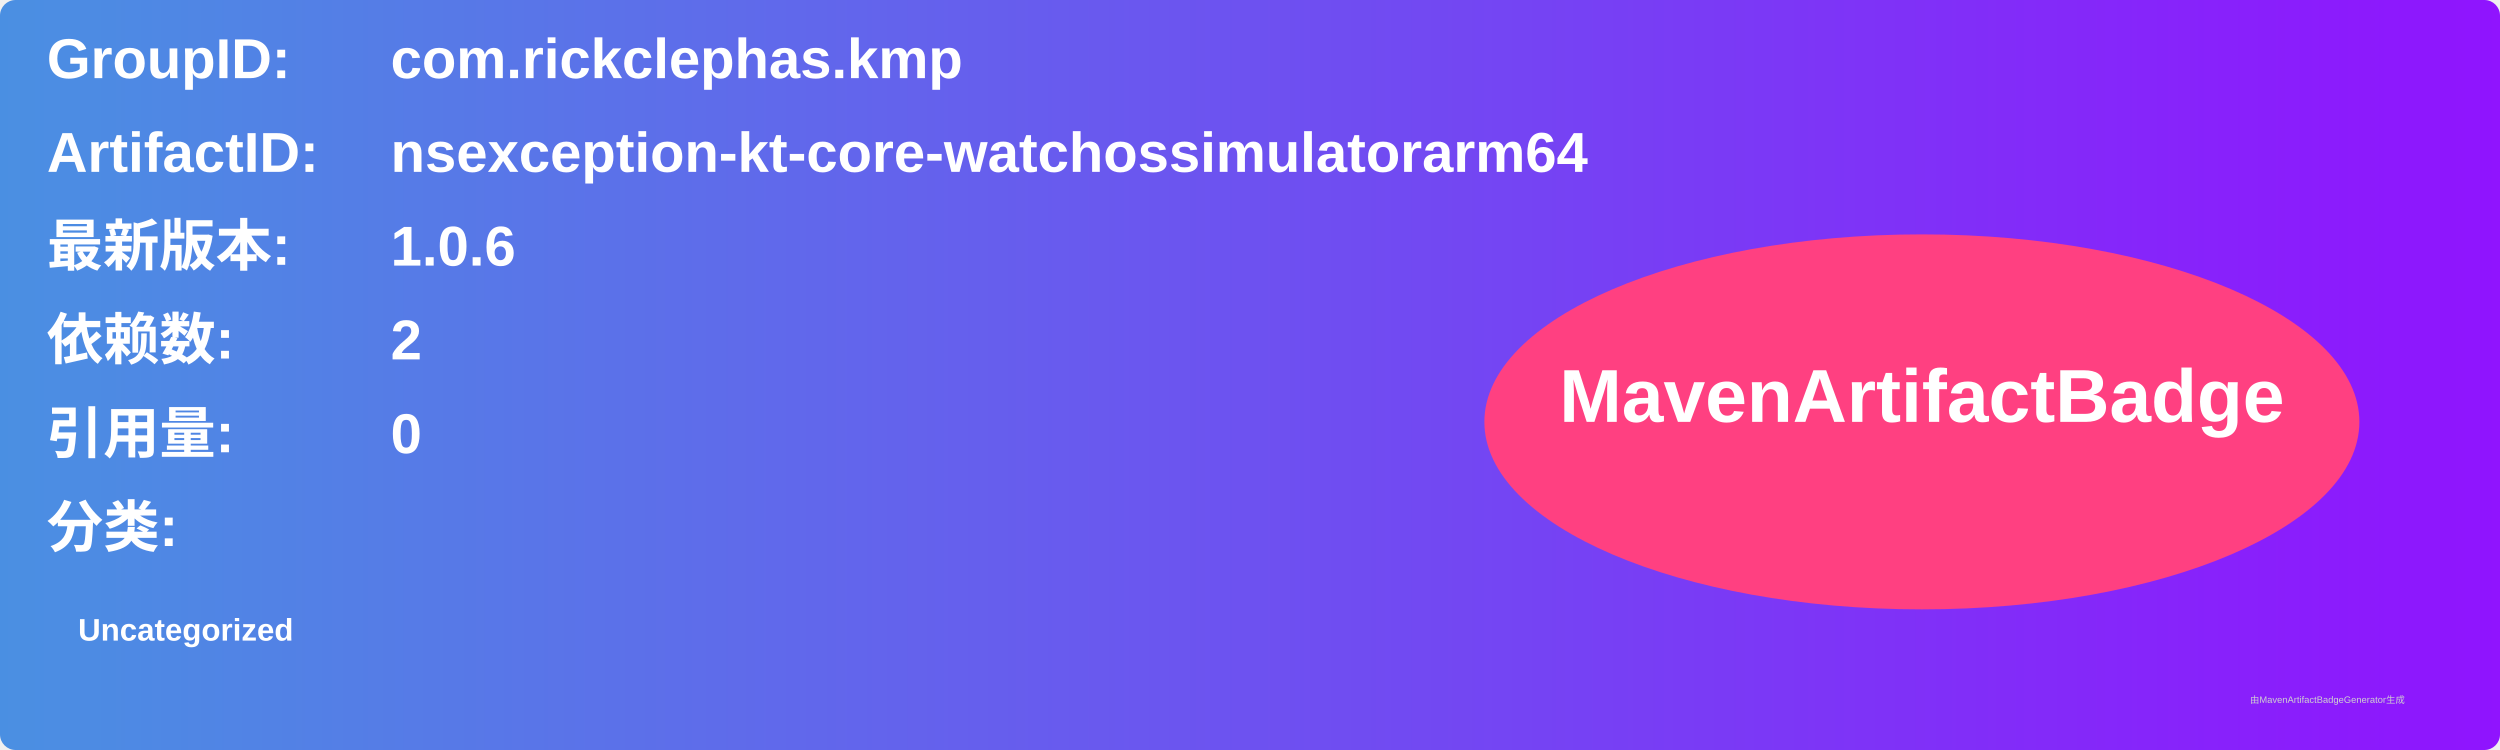
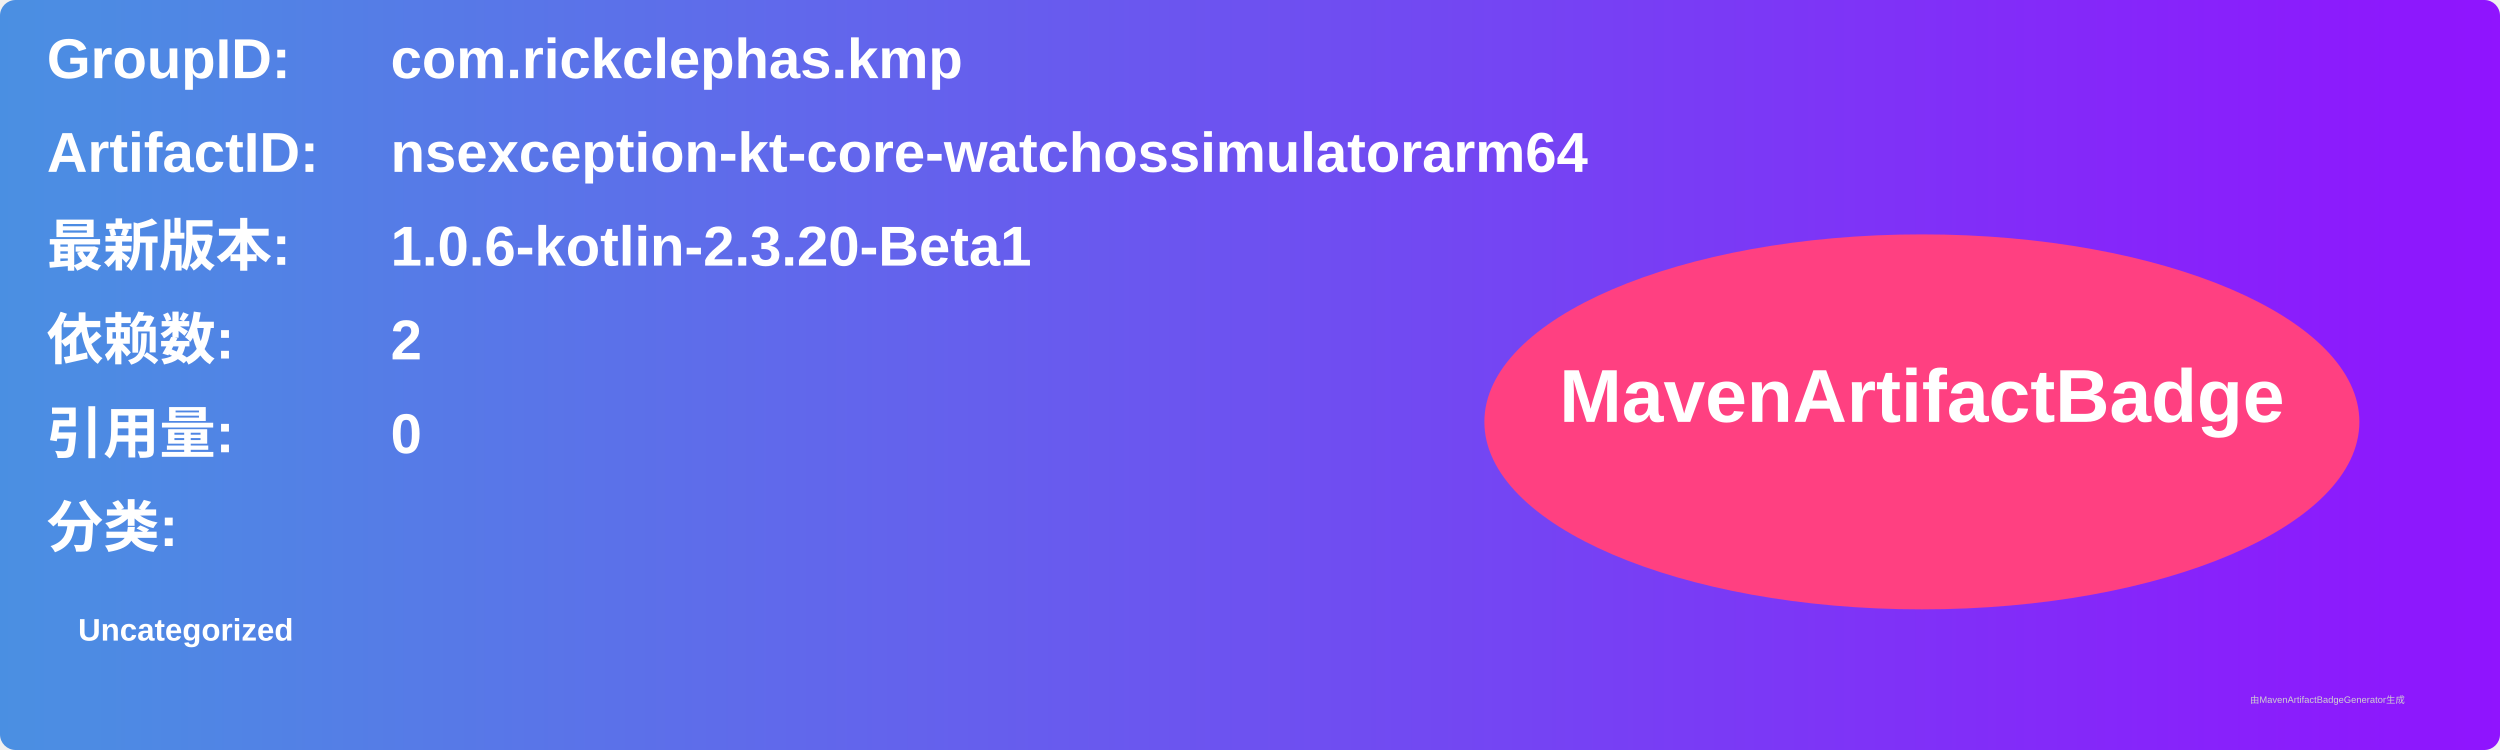
<svg xmlns="http://www.w3.org/2000/svg" width="800" height="240" viewBox="0 0 800 240">
  <linearGradient id="grad" x1="0%" y1="0%" x2="100%" y2="0%">
    <stop offset="0%" stop-color="#4a90e2" />
    <stop offset="100%" stop-color="#9013fe" />
  </linearGradient>
  <rect width="100%" height="100%" rx="5" ry="5" fill="url(#grad)" />
  <g transform="translate(15, 15)">
    <text x="0" y="10" font-family="Arial" font-size="18" fill="white" font-weight="bold" width="260">GroupID:</text>
    <text x="110" y="10" font-family="Arial" font-size="18" fill="white" font-weight="bold" width="460">com.rickclephas.kmp</text>
    <text x="0" y="40" font-family="Arial" font-size="18" fill="white" font-weight="bold" width="260">ArtifactID:</text>
    <text x="110" y="40" font-family="Arial" font-size="18" fill="white" font-weight="bold" width="460">nsexception-kt-core-watchossimulatorarm64</text>
    <text x="0" y="70" font-family="Arial" font-size="18" fill="white" font-weight="bold">最新版本:</text>
    <text x="110" y="70" font-family="Arial" font-size="18" fill="white" font-weight="bold">
-       <tspan font-weight="bold">1.0.6</tspan>
+       <tspan font-weight="bold">1.0.6-kotlin-2.3.20-Beta1</tspan>
    </text>
    <text x="0" y="100" font-family="Arial" font-size="18" fill="white" font-weight="bold">依赖数: </text>
    <text x="110" y="100" font-family="Arial" font-size="18" fill="white">
      <tspan font-weight="bold">2</tspan>
    </text>
    <text x="0" y="130" font-family="Arial" font-size="18" fill="white" font-weight="bold">引用量: </text>
    <text x="110" y="130" font-family="Arial" font-size="18" fill="white">
      <tspan font-weight="bold">0</tspan>
    </text>
    <text x="0" y="160" font-family="Arial" font-size="18" fill="white" font-weight="bold">分类:</text>
    <text x="10" y="190" font-family="Arial" font-size="10" fill="white">
      <tspan font-weight="bold">Uncategorized</tspan>
    </text>
    <ellipse cx="600" cy="120" rx="140" ry="60" fill="#ff4081" />
    <text x="600" y="120" text-anchor="middle" font-family="Arial" font-size="24" fill="white" font-weight="bold">MavenArtifactBadge</text>
  </g>
  <text x="720" y="225" font-family="Arial" font-size="3" fill="#d0d0d0">由MavenArtifactBadgeGenerator生成</text>
</svg>
